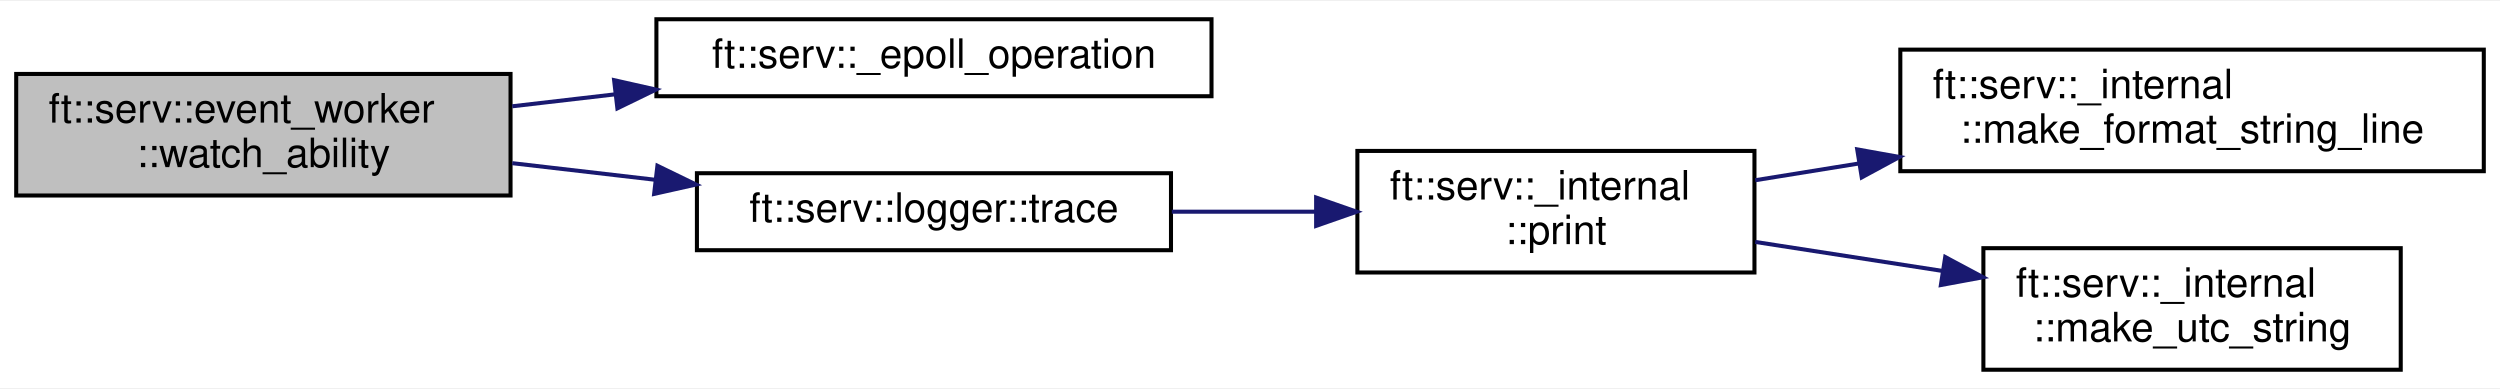
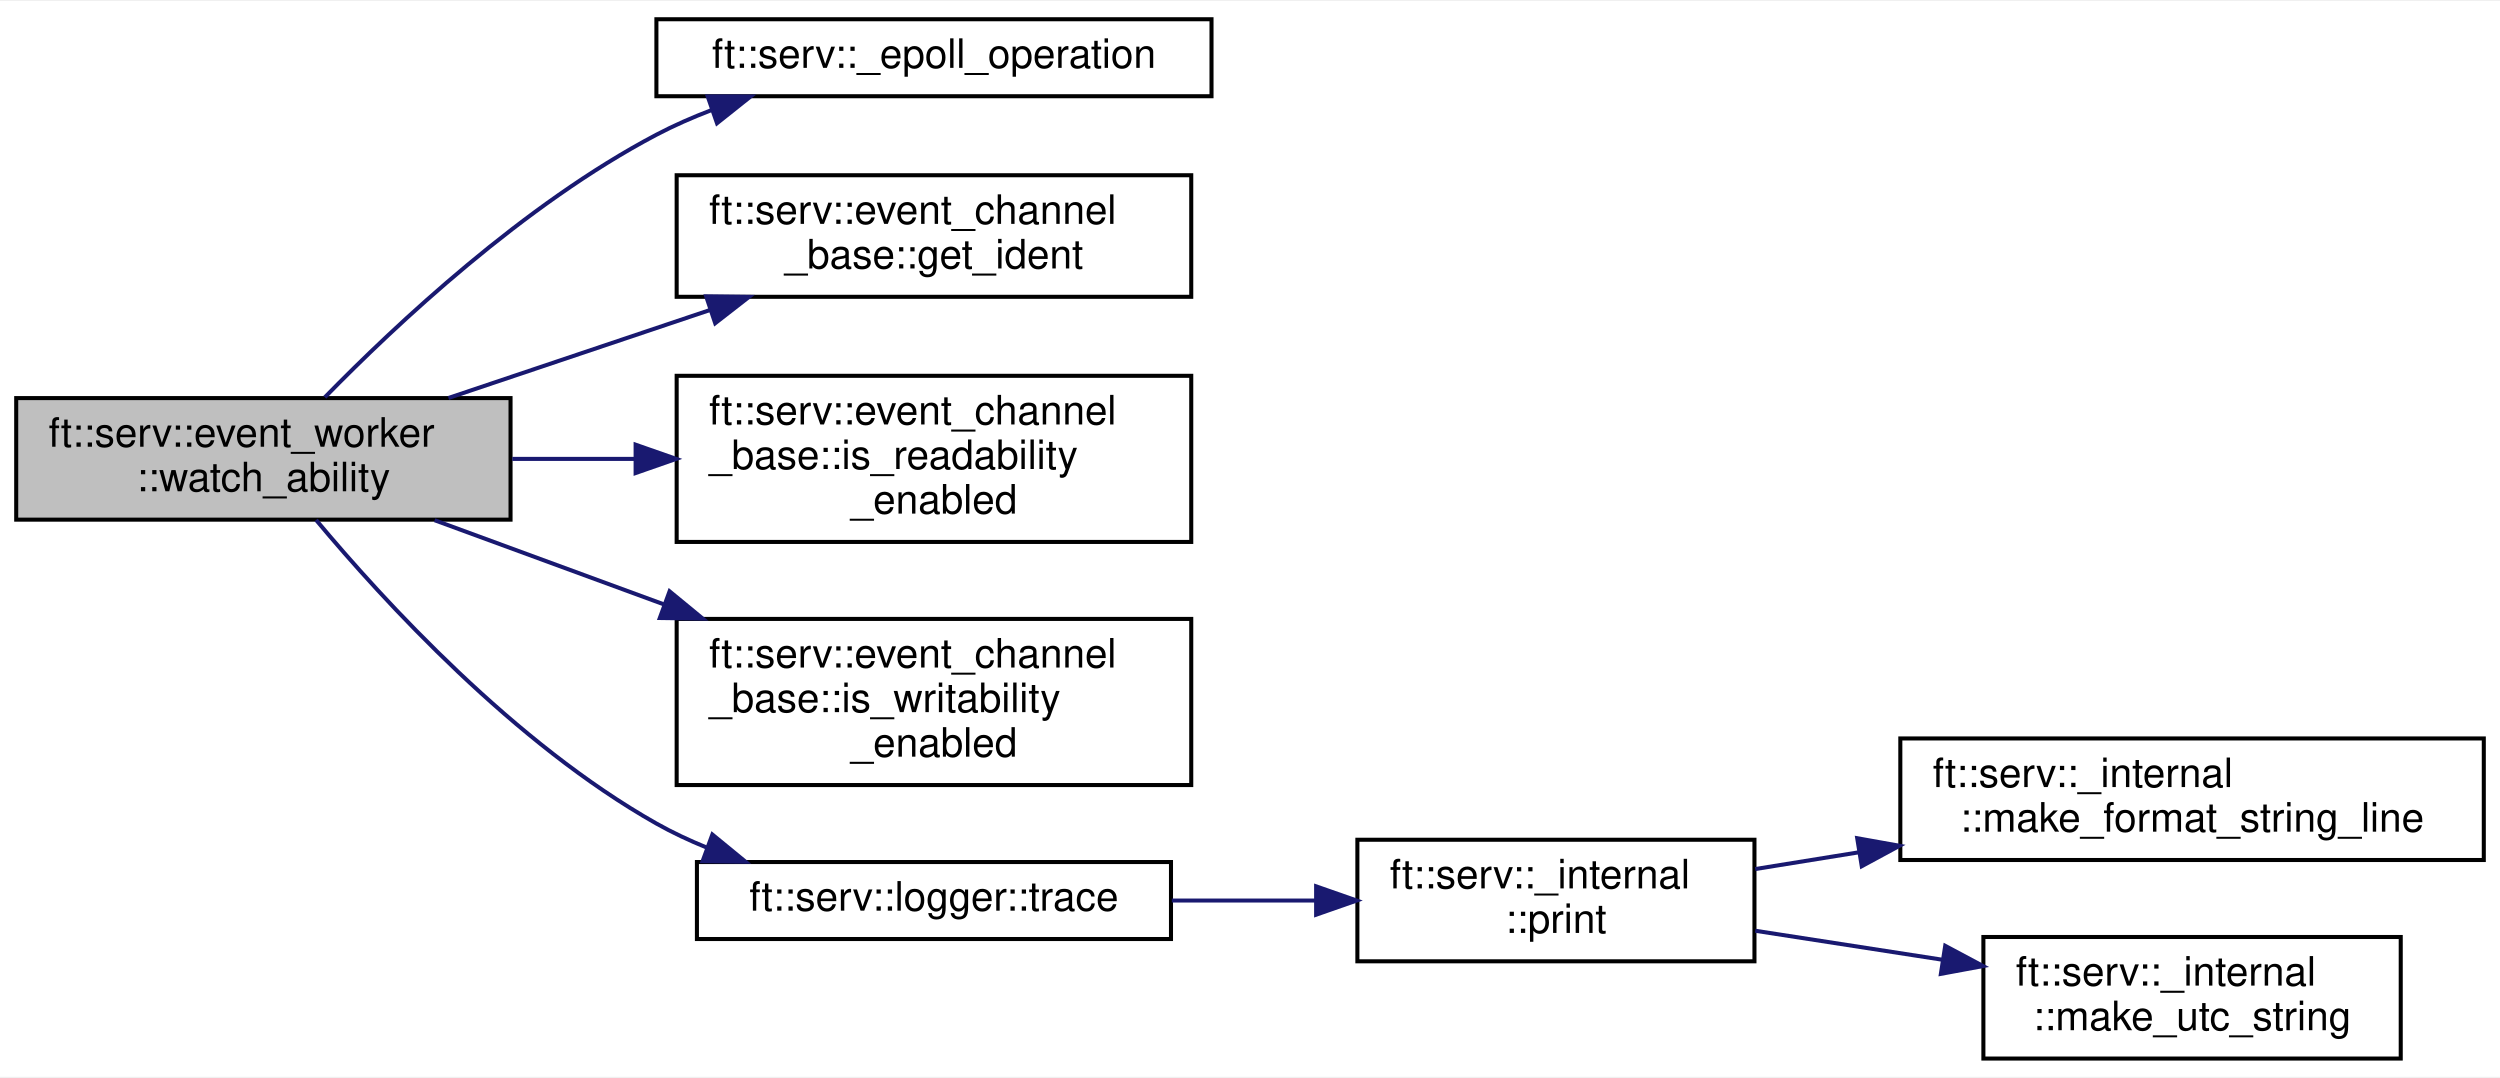
- <svg xmlns="http://www.w3.org/2000/svg" xmlns:xlink="http://www.w3.org/1999/xlink" width="617pt" height="96pt" viewBox="0.00 0.00 617.00 95.50">
-   <g id="graph0" class="graph" transform="scale(1 1) rotate(0) translate(4 91.5)">
-     <polygon fill="white" stroke="transparent" points="-4,4 -4,-91.5 613,-91.5 613,4 -4,4" />
+ <svg xmlns="http://www.w3.org/2000/svg" xmlns:xlink="http://www.w3.org/1999/xlink" width="617pt" height="266pt" viewBox="0.00 0.00 617.00 265.50">
+   <g id="graph0" class="graph" transform="scale(1 1) rotate(0) translate(4 261.5)">
+     <polygon fill="white" stroke="transparent" points="-4,4 -4,-261.5 613,-261.5 613,4 -4,4" />
    <g id="node1" class="node">
      <g id="a_node1">
        <a xlink:title=" ">
-           <polygon fill="#bfbfbf" stroke="black" points="0,-43.5 0,-73.5 122,-73.5 122,-43.5 0,-43.5" />
-           <text text-anchor="start" x="8" y="-61.5" font-family="Helvetica,sans-Serif" font-size="10.00">ft::serv::event_worker</text>
-           <text text-anchor="middle" x="61" y="-50.5" font-family="Helvetica,sans-Serif" font-size="10.00">::watch_ability</text>
+           <polygon fill="#bfbfbf" stroke="black" points="0,-133.5 0,-163.5 122,-163.5 122,-133.5 0,-133.5" />
+           <text text-anchor="start" x="8" y="-151.5" font-family="Helvetica,sans-Serif" font-size="10.00">ft::serv::event_worker</text>
+           <text text-anchor="middle" x="61" y="-140.5" font-family="Helvetica,sans-Serif" font-size="10.00">::watch_ability</text>
        </a>
      </g>
    </g>
    <g id="node2" class="node">
      <g id="a_node2">
        <a xlink:href="namespaceft_1_1serv.html#a8ea5500bde828d4c21df0d6536cfa19c" target="_top" xlink:title=" ">
-           <polygon fill="white" stroke="black" points="158,-68 158,-87 295,-87 295,-68 158,-68" />
-           <text text-anchor="middle" x="226.5" y="-75" font-family="Helvetica,sans-Serif" font-size="10.00">ft::serv::_epoll_operation</text>
+           <polygon fill="white" stroke="black" points="158,-238 158,-257 295,-257 295,-238 158,-238" />
+           <text text-anchor="middle" x="226.5" y="-245" font-family="Helvetica,sans-Serif" font-size="10.00">ft::serv::_epoll_operation</text>
        </a>
      </g>
    </g>
    <g id="edge1" class="edge">
-       <path fill="none" stroke="midnightblue" d="M122.42,-65.52C130.72,-66.49 139.34,-67.49 147.9,-68.48" />
-       <polygon fill="midnightblue" stroke="midnightblue" points="147.56,-71.97 157.89,-69.64 148.37,-65.01 147.56,-71.97" />
+       <path fill="none" stroke="midnightblue" d="M76.17,-163.7C93.74,-181.68 125.36,-211.32 158,-228.5 162.29,-230.76 166.87,-232.77 171.55,-234.56" />
+       <polygon fill="midnightblue" stroke="midnightblue" points="170.66,-237.96 181.25,-237.94 172.96,-231.34 170.66,-237.96" />
    </g>
    <g id="node3" class="node">
      <g id="a_node3">
+         <a xlink:href="classft_1_1serv_1_1event__channel__base.html#a7c514b3c34bcfcc796bbad51001565a3" target="_top" xlink:title=" ">
+           <polygon fill="white" stroke="black" points="163,-188.5 163,-218.5 290,-218.5 290,-188.5 163,-188.5" />
+           <text text-anchor="start" x="171" y="-206.5" font-family="Helvetica,sans-Serif" font-size="10.00">ft::serv::event_channel</text>
+           <text text-anchor="middle" x="226.5" y="-195.5" font-family="Helvetica,sans-Serif" font-size="10.00">_base::get_ident</text>
+         </a>
+       </g>
+     </g>
+     <g id="edge2" class="edge">
+       <path fill="none" stroke="midnightblue" d="M106.68,-163.53C126.59,-170.23 150.23,-178.18 171.16,-185.22" />
+       <polygon fill="midnightblue" stroke="midnightblue" points="170.28,-188.62 180.88,-188.49 172.51,-181.98 170.28,-188.62" />
+     </g>
+     <g id="node4" class="node">
+       <g id="a_node4">
+         <a xlink:href="classft_1_1serv_1_1event__channel__base.html#a815de9f95e3371cafb6902a52ebe1132" target="_top" xlink:title=" ">
+           <polygon fill="white" stroke="black" points="163,-128 163,-169 290,-169 290,-128 163,-128" />
+           <text text-anchor="start" x="171" y="-157" font-family="Helvetica,sans-Serif" font-size="10.00">ft::serv::event_channel</text>
+           <text text-anchor="start" x="171" y="-146" font-family="Helvetica,sans-Serif" font-size="10.00">_base::is_readability</text>
+           <text text-anchor="middle" x="226.5" y="-135" font-family="Helvetica,sans-Serif" font-size="10.00">_enabled</text>
+         </a>
+       </g>
+     </g>
+     <g id="edge3" class="edge">
+       <path fill="none" stroke="midnightblue" d="M122.42,-148.5C132.31,-148.5 142.65,-148.5 152.8,-148.5" />
+       <polygon fill="midnightblue" stroke="midnightblue" points="152.87,-152 162.87,-148.5 152.87,-145 152.87,-152" />
+     </g>
+     <g id="node5" class="node">
+       <g id="a_node5">
+         <a xlink:href="classft_1_1serv_1_1event__channel__base.html#a0573838cd4de2d44cef6447e37772efb" target="_top" xlink:title=" ">
+           <polygon fill="white" stroke="black" points="163,-68 163,-109 290,-109 290,-68 163,-68" />
+           <text text-anchor="start" x="171" y="-97" font-family="Helvetica,sans-Serif" font-size="10.00">ft::serv::event_channel</text>
+           <text text-anchor="start" x="171" y="-86" font-family="Helvetica,sans-Serif" font-size="10.00">_base::is_writability</text>
+           <text text-anchor="middle" x="226.5" y="-75" font-family="Helvetica,sans-Serif" font-size="10.00">_enabled</text>
+         </a>
+       </g>
+     </g>
+     <g id="edge4" class="edge">
+       <path fill="none" stroke="midnightblue" d="M103.26,-133.36C120.41,-127.06 140.75,-119.6 159.87,-112.58" />
+       <polygon fill="midnightblue" stroke="midnightblue" points="161.25,-115.81 169.43,-109.08 158.84,-109.23 161.25,-115.81" />
+     </g>
+     <g id="node6" class="node">
+       <g id="a_node6">
        <a xlink:href="structft_1_1serv_1_1logger.html#af77e51bd1d1172d9ebff34eb9fe1db6a" target="_top" xlink:title=" ">
          <polygon fill="white" stroke="black" points="168,-30 168,-49 285,-49 285,-30 168,-30" />
          <text text-anchor="middle" x="226.5" y="-37" font-family="Helvetica,sans-Serif" font-size="10.00">ft::serv::logger::trace</text>
        </a>
      </g>
    </g>
-     <g id="edge2" class="edge">
-       <path fill="none" stroke="midnightblue" d="M122.42,-51.48C133.89,-50.15 145.96,-48.74 157.64,-47.39" />
-       <polygon fill="midnightblue" stroke="midnightblue" points="158.25,-50.84 167.78,-46.21 157.44,-43.89 158.25,-50.84" />
+     <g id="edge5" class="edge">
+       <path fill="none" stroke="midnightblue" d="M74.01,-133.42C90.74,-113.39 122.98,-78.26 158,-58.5 161.92,-56.29 166.12,-54.32 170.44,-52.56" />
+       <polygon fill="midnightblue" stroke="midnightblue" points="171.81,-55.79 180,-49.07 169.4,-49.21 171.81,-55.79" />
    </g>
-     <g id="node4" class="node">
-       <g id="a_node4">
+     <g id="node7" class="node">
+       <g id="a_node7">
        <a xlink:href="namespaceft_1_1serv_1_1__internal.html#a4dfb80be7b817fc0ee18658f313a6274" target="_top" xlink:title=" ">
          <polygon fill="white" stroke="black" points="331,-24.5 331,-54.5 429,-54.5 429,-24.5 331,-24.5" />
          <text text-anchor="start" x="339" y="-42.5" font-family="Helvetica,sans-Serif" font-size="10.00">ft::serv::_internal</text>
          <text text-anchor="middle" x="380" y="-31.5" font-family="Helvetica,sans-Serif" font-size="10.00">::print</text>
        </a>
      </g>
    </g>
-     <g id="edge3" class="edge">
+     <g id="edge6" class="edge">
      <path fill="none" stroke="midnightblue" d="M285.21,-39.5C296.85,-39.5 309.09,-39.5 320.75,-39.5" />
      <polygon fill="midnightblue" stroke="midnightblue" points="320.82,-43 330.82,-39.5 320.82,-36 320.82,-43" />
    </g>
-     <g id="node5" class="node">
-       <g id="a_node5">
+     <g id="node8" class="node">
+       <g id="a_node8">
        <a xlink:href="namespaceft_1_1serv_1_1__internal.html#aff49349b58dc84fa69076e9cd27a1db4" target="_top" xlink:title=" ">
          <polygon fill="white" stroke="black" points="465,-49.5 465,-79.5 609,-79.5 609,-49.5 465,-49.5" />
          <text text-anchor="start" x="473" y="-67.5" font-family="Helvetica,sans-Serif" font-size="10.00">ft::serv::_internal</text>
          <text text-anchor="middle" x="537" y="-56.5" font-family="Helvetica,sans-Serif" font-size="10.00">::make_format_string_line</text>
        </a>
      </g>
    </g>
-     <g id="edge4" class="edge">
+     <g id="edge7" class="edge">
      <path fill="none" stroke="midnightblue" d="M429.19,-47.27C437.39,-48.6 446.11,-50 454.88,-51.42" />
      <polygon fill="midnightblue" stroke="midnightblue" points="454.36,-54.88 464.79,-53.01 455.48,-47.97 454.36,-54.88" />
    </g>
-     <g id="node6" class="node">
-       <g id="a_node6">
+     <g id="node9" class="node">
+       <g id="a_node9">
        <a xlink:href="namespaceft_1_1serv_1_1__internal.html#aad4af39d62c2b1687b0bef7a91bf6c60" target="_top" xlink:title=" ">
          <polygon fill="white" stroke="black" points="485.5,-0.5 485.5,-30.5 588.5,-30.5 588.5,-0.5 485.5,-0.5" />
          <text text-anchor="start" x="493.5" y="-18.5" font-family="Helvetica,sans-Serif" font-size="10.00">ft::serv::_internal</text>
          <text text-anchor="middle" x="537" y="-7.5" font-family="Helvetica,sans-Serif" font-size="10.00">::make_utc_string</text>
        </a>
      </g>
    </g>
-     <g id="edge5" class="edge">
+     <g id="edge8" class="edge">
      <path fill="none" stroke="midnightblue" d="M429.19,-32.04C443.85,-29.77 460.14,-27.25 475.49,-24.87" />
      <polygon fill="midnightblue" stroke="midnightblue" points="476.08,-28.32 485.42,-23.33 475.01,-21.4 476.08,-28.32" />
    </g>
  </g>
</svg>
